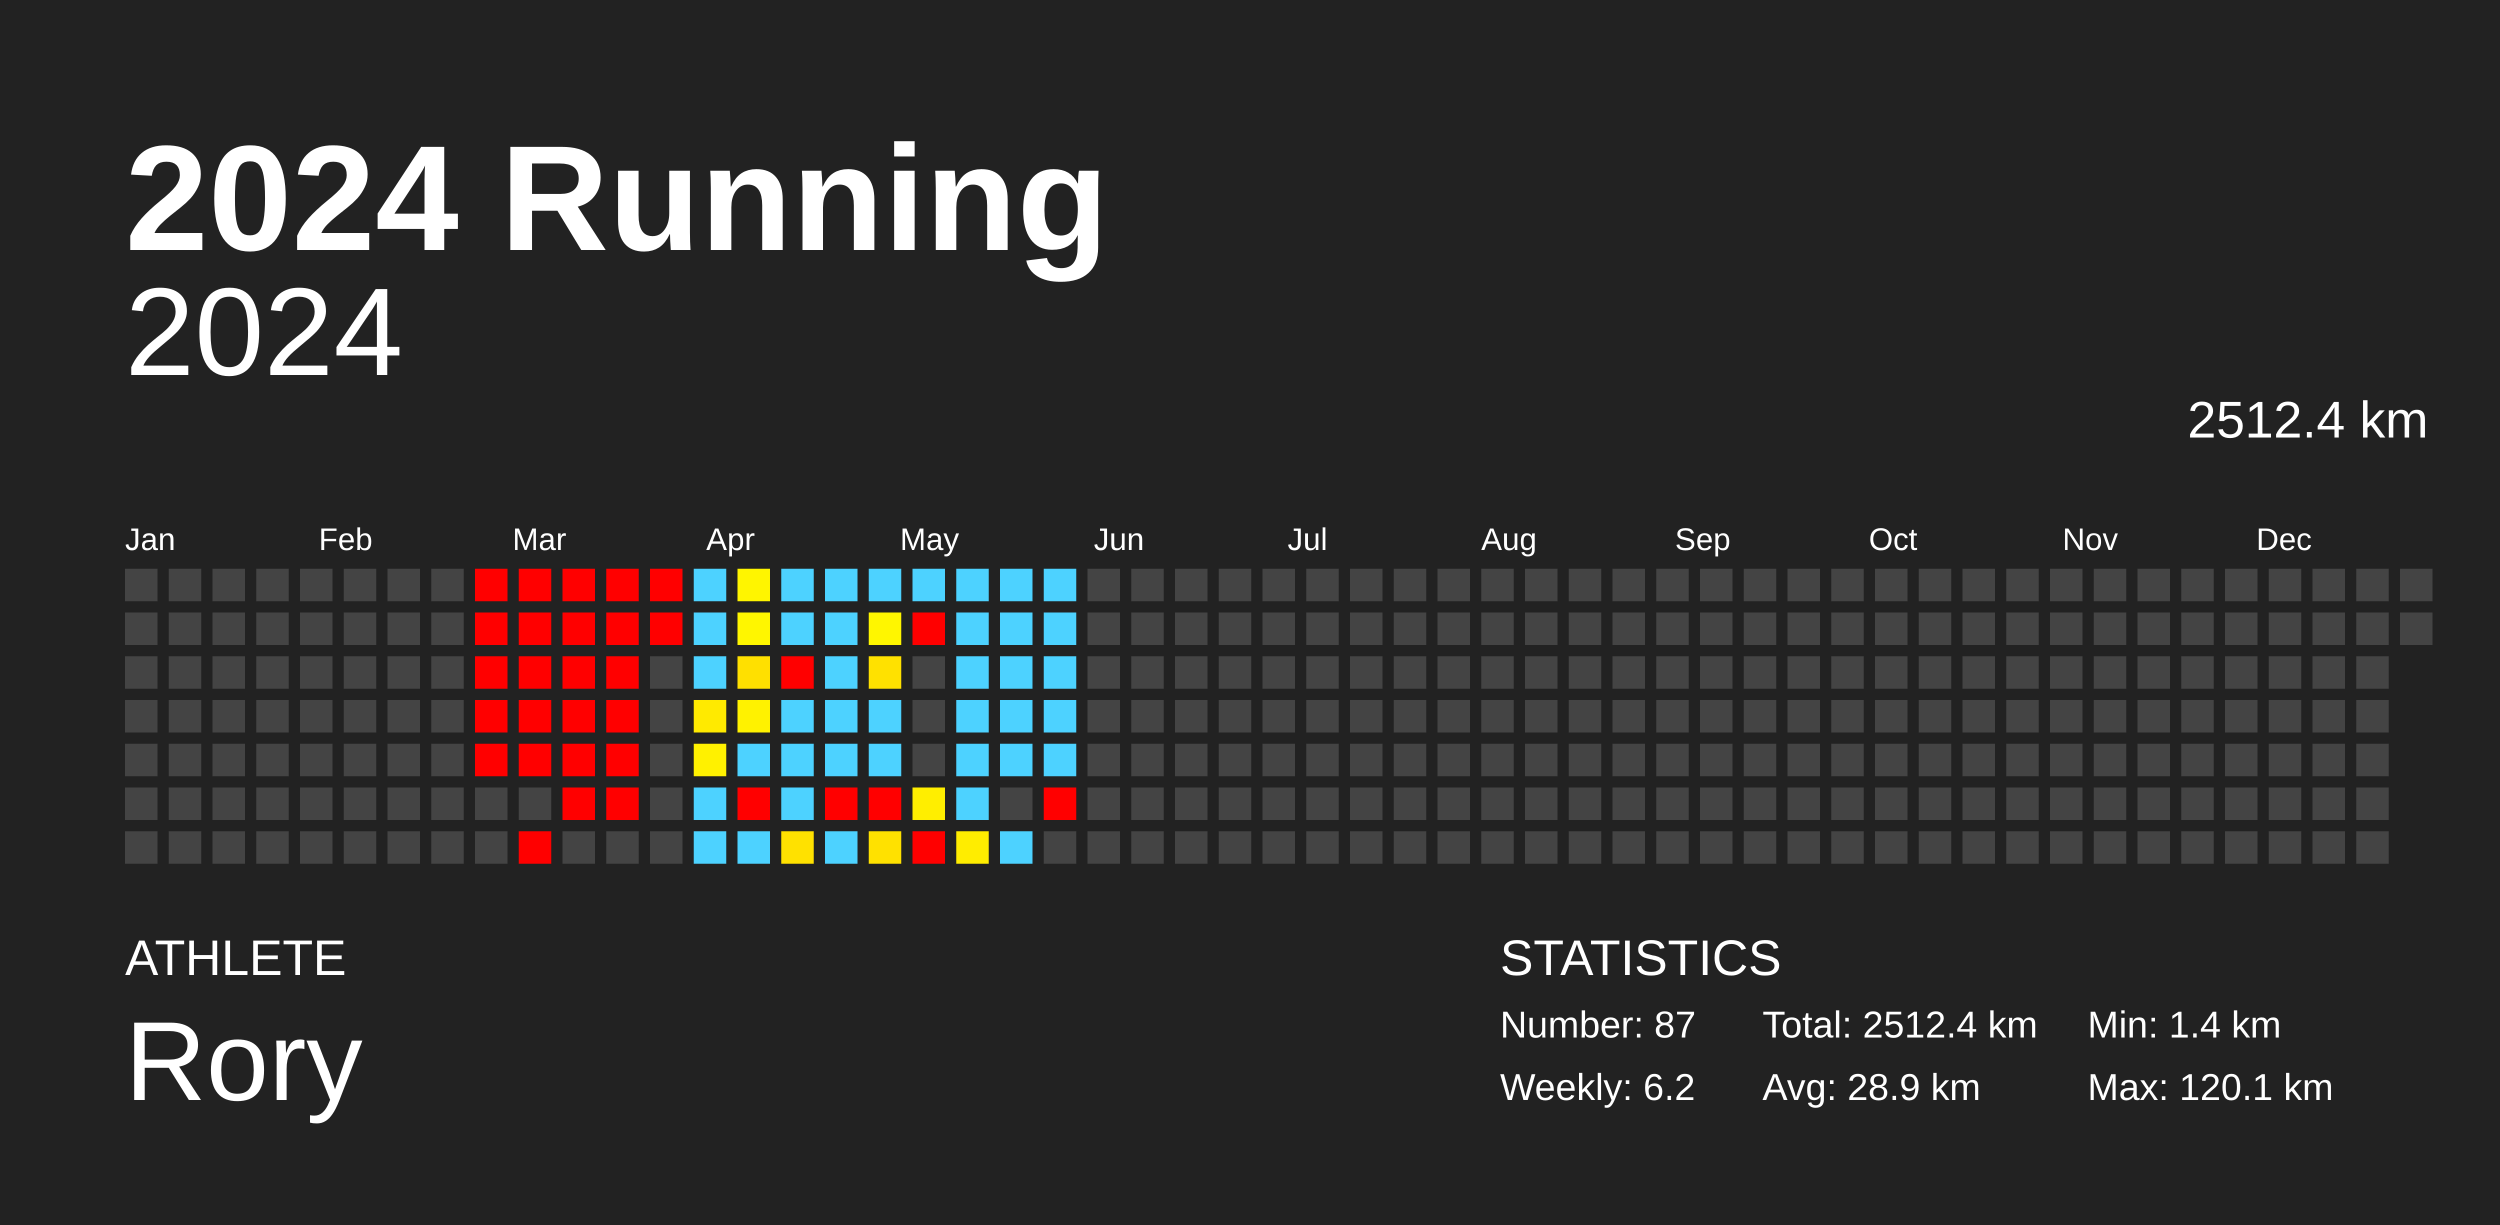
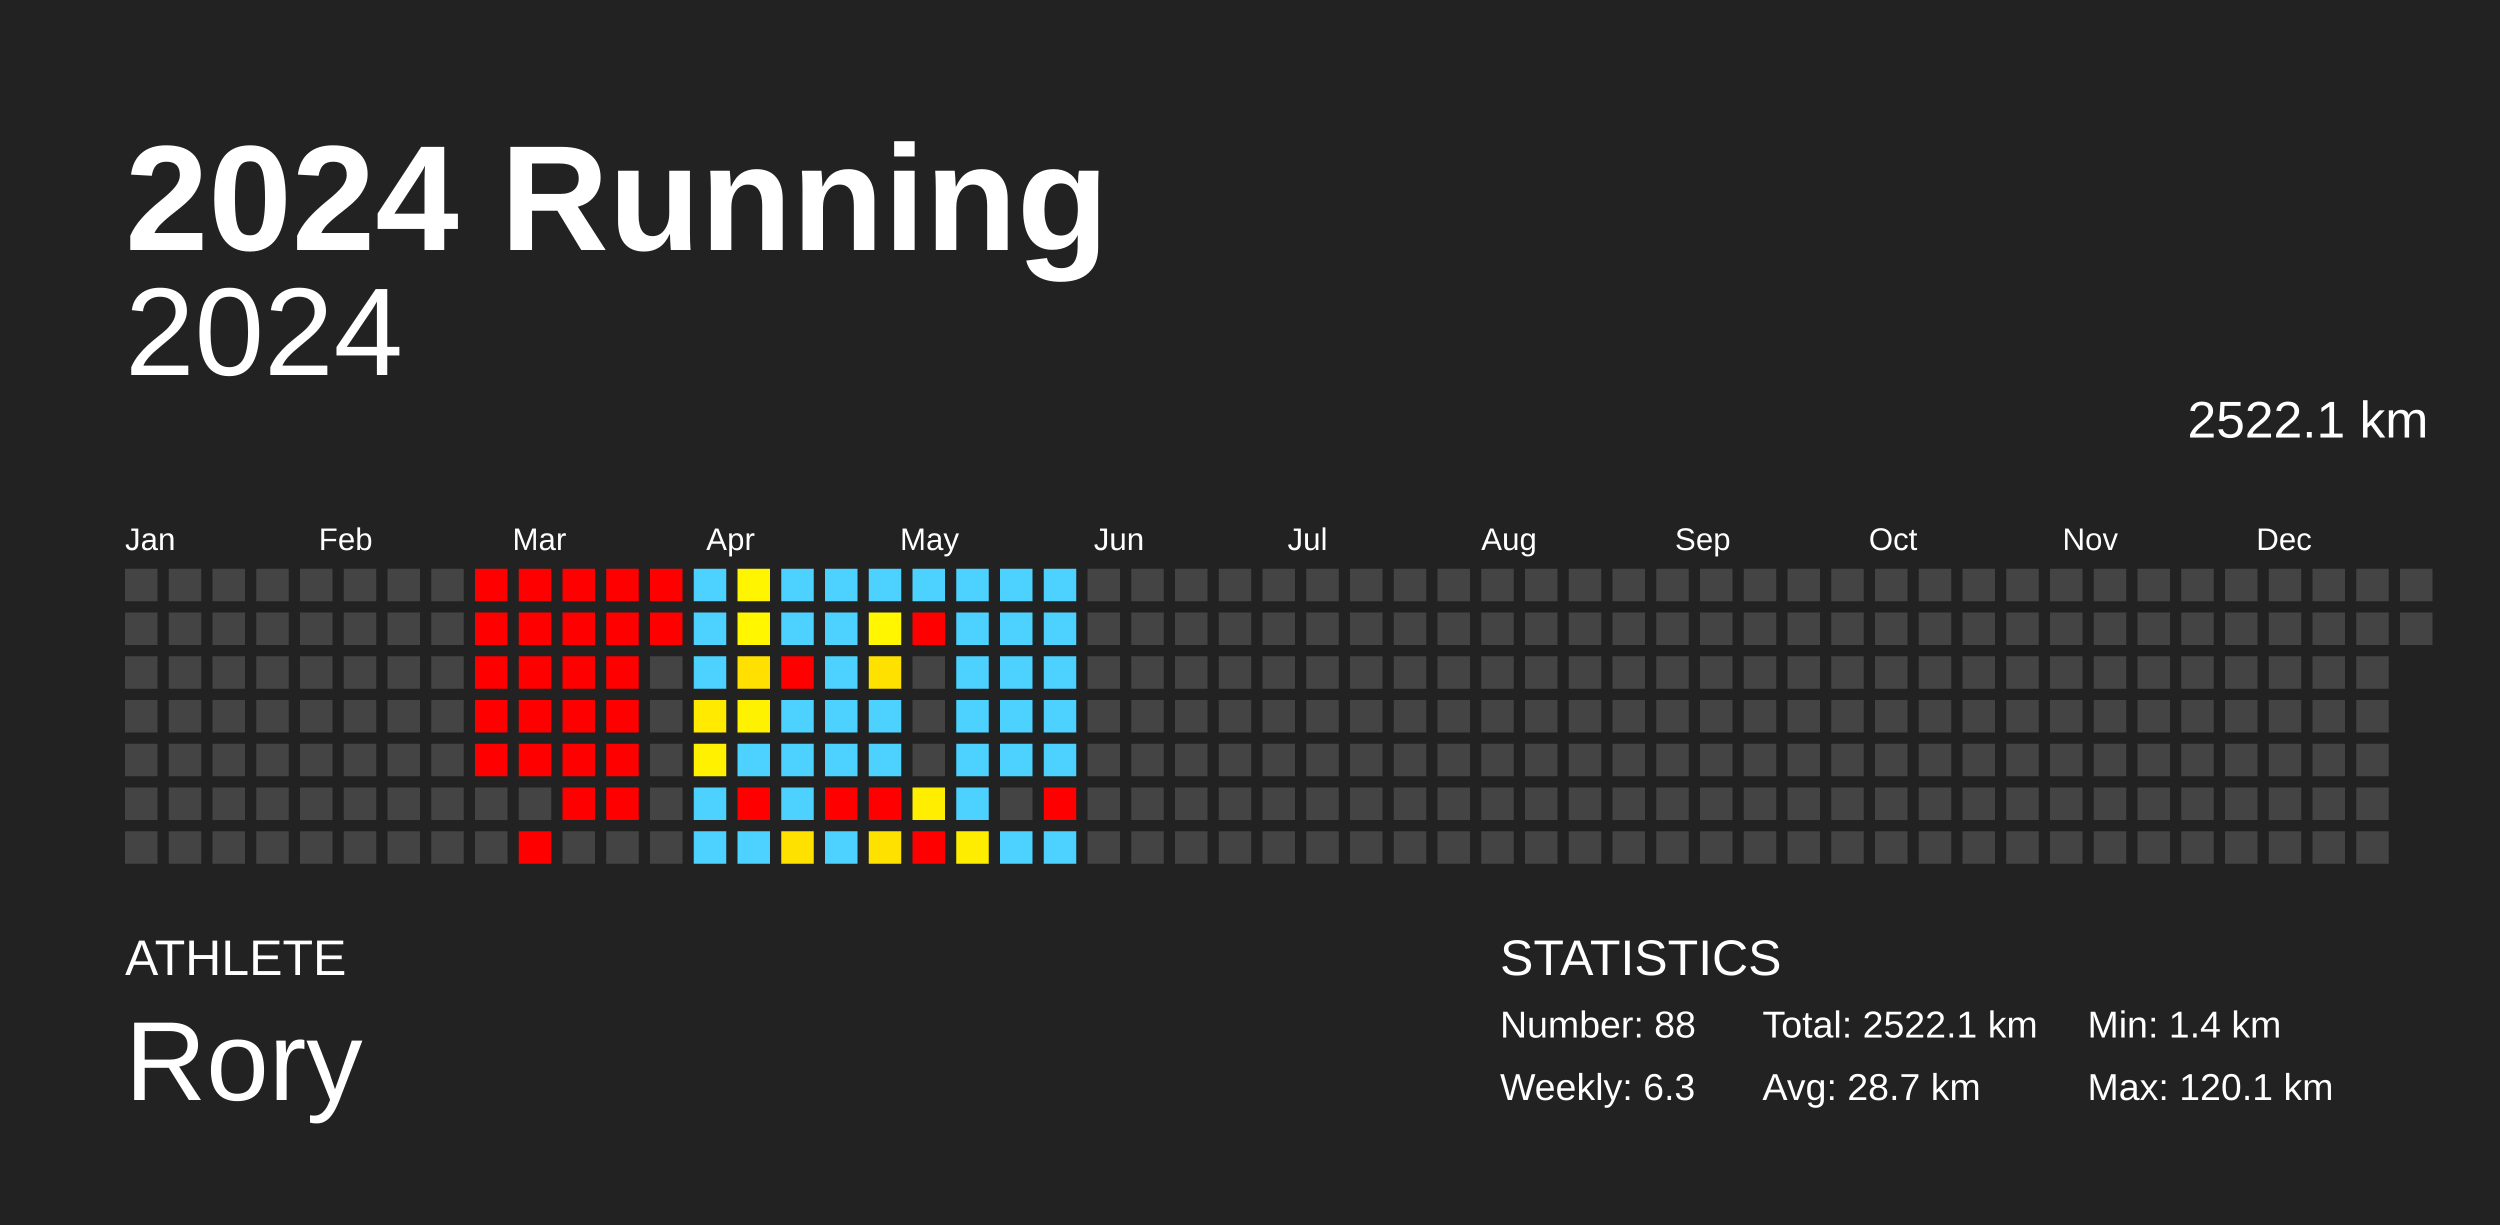
<svg xmlns="http://www.w3.org/2000/svg" baseProfile="full" height="98mm" version="1.1" viewBox="0,0,200,98" width="200mm">
  <defs />
  <rect fill="#222222" height="98" width="200" x="0" y="0" />
  <text fill="#FFFFFF" style="font-size:12px; font-family:Arial; font-weight:bold;" x="10" y="20">2024 Running</text>
  <text fill="#FFFFFF" style="font-size:4px; font-family:Arial" x="10" y="78">ATHLETE</text>
  <text fill="#FFFFFF" style="font-size:9px; font-family:Arial" x="10" y="88">Rory</text>
  <text fill="#FFFFFF" style="font-size:4px; font-family:Arial" x="120" y="78">STATISTICS</text>
-   <text fill="#FFFFFF" style="font-size:3px; font-family:Arial" x="120" y="83">Number: 87</text>
-   <text fill="#FFFFFF" style="font-size:3px; font-family:Arial" x="120" y="88">Weekly: 6.2</text>
-   <text fill="#FFFFFF" style="font-size:3px; font-family:Arial" x="141" y="83">Total: 2512.4 km</text>
-   <text fill="#FFFFFF" style="font-size:3px; font-family:Arial" x="141" y="88">Avg: 28.9 km</text>
+   <text fill="#FFFFFF" style="font-size:3px; font-family:Arial" x="120" y="83">Number: 88</text>
+   <text fill="#FFFFFF" style="font-size:3px; font-family:Arial" x="120" y="88">Weekly: 6.3</text>
+   <text fill="#FFFFFF" style="font-size:3px; font-family:Arial" x="141" y="83">Total: 2522.1 km</text>
+   <text fill="#FFFFFF" style="font-size:3px; font-family:Arial" x="141" y="88">Avg: 28.7 km</text>
  <text fill="#FFFFFF" style="font-size:3px; font-family:Arial" x="167" y="83">Min: 1.4 km</text>
  <text fill="#FFFFFF" style="font-size:3px; font-family:Arial" x="167" y="88">Max: 120.1 km</text>
  <text alignment-baseline="hanging" fill="#FFFFFF" style="font-size:10.0px; font-family:Arial;" x="10" y="30">2024</text>
-   <text alignment-baseline="hanging" fill="#FFFFFF" style="font-size:4.125px; font-family:Arial;" x="175" y="35">2512.4 km</text>
+   <text alignment-baseline="hanging" fill="#FFFFFF" style="font-size:4.125px; font-family:Arial;" x="175" y="35">2522.1 km</text>
  <text fill="#FFFFFF" style="font-size:2.5px; font-family:Arial" x="10.0" y="44">Jan</text>
  <text fill="#FFFFFF" style="font-size:2.5px; font-family:Arial" x="25.5" y="44">Feb</text>
  <text fill="#FFFFFF" style="font-size:2.5px; font-family:Arial" x="41.0" y="44">Mar</text>
  <text fill="#FFFFFF" style="font-size:2.5px; font-family:Arial" x="56.5" y="44">Apr</text>
  <text fill="#FFFFFF" style="font-size:2.5px; font-family:Arial" x="72.0" y="44">May</text>
  <text fill="#FFFFFF" style="font-size:2.5px; font-family:Arial" x="87.5" y="44">Jun</text>
  <text fill="#FFFFFF" style="font-size:2.5px; font-family:Arial" x="103.0" y="44">Jul</text>
  <text fill="#FFFFFF" style="font-size:2.5px; font-family:Arial" x="118.5" y="44">Aug</text>
  <text fill="#FFFFFF" style="font-size:2.5px; font-family:Arial" x="134.0" y="44">Sep</text>
  <text fill="#FFFFFF" style="font-size:2.5px; font-family:Arial" x="149.5" y="44">Oct</text>
  <text fill="#FFFFFF" style="font-size:2.5px; font-family:Arial" x="165.0" y="44">Nov</text>
  <text fill="#FFFFFF" style="font-size:2.5px; font-family:Arial" x="180.5" y="44">Dec</text>
  <rect fill="#444444" height="2.6" width="2.6" x="10.0" y="45.5" />
  <rect fill="#444444" height="2.6" width="2.6" x="10.0" y="49.0" />
  <rect fill="#444444" height="2.6" width="2.6" x="10.0" y="52.5" />
  <rect fill="#444444" height="2.6" width="2.6" x="10.0" y="56.0" />
  <rect fill="#444444" height="2.6" width="2.6" x="10.0" y="59.5" />
  <rect fill="#444444" height="2.6" width="2.6" x="10.0" y="63.0" />
  <rect fill="#444444" height="2.6" width="2.6" x="10.0" y="66.5" />
  <rect fill="#444444" height="2.6" width="2.6" x="13.5" y="45.5" />
  <rect fill="#444444" height="2.6" width="2.6" x="13.5" y="49.0" />
  <rect fill="#444444" height="2.6" width="2.6" x="13.5" y="52.5" />
  <rect fill="#444444" height="2.6" width="2.6" x="13.5" y="56.0" />
  <rect fill="#444444" height="2.6" width="2.6" x="13.5" y="59.5" />
  <rect fill="#444444" height="2.6" width="2.6" x="13.5" y="63.0" />
  <rect fill="#444444" height="2.6" width="2.6" x="13.5" y="66.5" />
  <rect fill="#444444" height="2.6" width="2.6" x="17.0" y="45.5" />
  <rect fill="#444444" height="2.6" width="2.6" x="17.0" y="49.0" />
  <rect fill="#444444" height="2.6" width="2.6" x="17.0" y="52.5" />
  <rect fill="#444444" height="2.6" width="2.6" x="17.0" y="56.0" />
  <rect fill="#444444" height="2.6" width="2.6" x="17.0" y="59.5" />
  <rect fill="#444444" height="2.6" width="2.6" x="17.0" y="63.0" />
  <rect fill="#444444" height="2.6" width="2.6" x="17.0" y="66.5" />
  <rect fill="#444444" height="2.6" width="2.6" x="20.5" y="45.5" />
  <rect fill="#444444" height="2.6" width="2.6" x="20.5" y="49.0" />
  <rect fill="#444444" height="2.6" width="2.6" x="20.5" y="52.5" />
  <rect fill="#444444" height="2.6" width="2.6" x="20.5" y="56.0" />
  <rect fill="#444444" height="2.6" width="2.6" x="20.5" y="59.5" />
  <rect fill="#444444" height="2.6" width="2.6" x="20.5" y="63.0" />
  <rect fill="#444444" height="2.6" width="2.6" x="20.5" y="66.5" />
  <rect fill="#444444" height="2.6" width="2.6" x="24.0" y="45.5" />
  <rect fill="#444444" height="2.6" width="2.6" x="24.0" y="49.0" />
  <rect fill="#444444" height="2.6" width="2.6" x="24.0" y="52.5" />
  <rect fill="#444444" height="2.6" width="2.6" x="24.0" y="56.0" />
  <rect fill="#444444" height="2.6" width="2.6" x="24.0" y="59.5" />
  <rect fill="#444444" height="2.6" width="2.6" x="24.0" y="63.0" />
  <rect fill="#444444" height="2.6" width="2.6" x="24.0" y="66.5" />
  <rect fill="#444444" height="2.6" width="2.6" x="27.5" y="45.5" />
  <rect fill="#444444" height="2.6" width="2.6" x="27.5" y="49.0" />
  <rect fill="#444444" height="2.6" width="2.6" x="27.5" y="52.5" />
  <rect fill="#444444" height="2.6" width="2.6" x="27.5" y="56.0" />
  <rect fill="#444444" height="2.6" width="2.6" x="27.5" y="59.5" />
  <rect fill="#444444" height="2.6" width="2.6" x="27.5" y="63.0" />
  <rect fill="#444444" height="2.6" width="2.6" x="27.5" y="66.5" />
  <rect fill="#444444" height="2.6" width="2.6" x="31.0" y="45.5" />
  <rect fill="#444444" height="2.6" width="2.6" x="31.0" y="49.0" />
  <rect fill="#444444" height="2.6" width="2.6" x="31.0" y="52.5" />
  <rect fill="#444444" height="2.6" width="2.6" x="31.0" y="56.0" />
  <rect fill="#444444" height="2.6" width="2.6" x="31.0" y="59.5" />
  <rect fill="#444444" height="2.6" width="2.6" x="31.0" y="63.0" />
  <rect fill="#444444" height="2.6" width="2.6" x="31.0" y="66.5" />
  <rect fill="#444444" height="2.6" width="2.6" x="34.5" y="45.5" />
  <rect fill="#444444" height="2.6" width="2.6" x="34.5" y="49.0" />
  <rect fill="#444444" height="2.6" width="2.6" x="34.5" y="52.5" />
  <rect fill="#444444" height="2.6" width="2.6" x="34.5" y="56.0" />
  <rect fill="#444444" height="2.6" width="2.6" x="34.5" y="59.5" />
  <rect fill="#444444" height="2.6" width="2.6" x="34.5" y="63.0" />
  <rect fill="#444444" height="2.6" width="2.6" x="34.5" y="66.5" />
  <rect fill="red" height="2.6" width="2.6" x="38.0" y="45.5" />
  <rect fill="red" height="2.6" width="2.6" x="38.0" y="49.0" />
  <rect fill="red" height="2.6" width="2.6" x="38.0" y="52.5" />
  <rect fill="red" height="2.6" width="2.6" x="38.0" y="56.0" />
  <rect fill="red" height="2.6" width="2.6" x="38.0" y="59.5" />
  <rect fill="#444444" height="2.6" width="2.6" x="38.0" y="63.0" />
  <rect fill="#444444" height="2.6" width="2.6" x="38.0" y="66.5" />
  <rect fill="red" height="2.6" width="2.6" x="41.5" y="45.5" />
  <rect fill="red" height="2.6" width="2.6" x="41.5" y="49.0" />
  <rect fill="red" height="2.6" width="2.6" x="41.5" y="52.5" />
  <rect fill="red" height="2.6" width="2.6" x="41.5" y="56.0" />
  <rect fill="red" height="2.6" width="2.6" x="41.5" y="59.5" />
  <rect fill="#444444" height="2.6" width="2.6" x="41.5" y="63.0" />
  <rect fill="red" height="2.6" width="2.6" x="41.5" y="66.5" />
  <rect fill="red" height="2.6" width="2.6" x="45.0" y="45.5" />
  <rect fill="red" height="2.6" width="2.6" x="45.0" y="49.0" />
  <rect fill="red" height="2.6" width="2.6" x="45.0" y="52.5" />
  <rect fill="red" height="2.6" width="2.6" x="45.0" y="56.0" />
  <rect fill="red" height="2.6" width="2.6" x="45.0" y="59.5" />
  <rect fill="red" height="2.6" width="2.6" x="45.0" y="63.0" />
  <rect fill="#444444" height="2.6" width="2.6" x="45.0" y="66.5" />
  <rect fill="red" height="2.6" width="2.6" x="48.5" y="45.5" />
  <rect fill="red" height="2.6" width="2.6" x="48.5" y="49.0" />
  <rect fill="red" height="2.6" width="2.6" x="48.5" y="52.5" />
  <rect fill="red" height="2.6" width="2.6" x="48.5" y="56.0" />
  <rect fill="red" height="2.6" width="2.6" x="48.5" y="59.5" />
  <rect fill="red" height="2.6" width="2.6" x="48.5" y="63.0" />
  <rect fill="#444444" height="2.6" width="2.6" x="48.5" y="66.5" />
  <rect fill="red" height="2.6" width="2.6" x="52.0" y="45.5" />
  <rect fill="red" height="2.6" width="2.6" x="52.0" y="49.0" />
  <rect fill="#444444" height="2.6" width="2.6" x="52.0" y="52.5" />
  <rect fill="#444444" height="2.6" width="2.6" x="52.0" y="56.0" />
  <rect fill="#444444" height="2.6" width="2.6" x="52.0" y="59.5" />
  <rect fill="#444444" height="2.6" width="2.6" x="52.0" y="63.0" />
  <rect fill="#444444" height="2.6" width="2.6" x="52.0" y="66.5" />
  <rect fill="#4dd2ff" height="2.6" width="2.6" x="55.5" y="45.5" />
  <rect fill="#4dd2ff" height="2.6" width="2.6" x="55.5" y="49.0" />
  <rect fill="#4dd2ff" height="2.6" width="2.6" x="55.5" y="52.5" />
  <rect fill="#ffea00" height="2.6" width="2.6" x="55.5" y="56.0" />
  <rect fill="#fff100" height="2.6" width="2.6" x="55.5" y="59.5" />
  <rect fill="#4dd2ff" height="2.6" width="2.6" x="55.5" y="63.0" />
  <rect fill="#4dd2ff" height="2.6" width="2.6" x="55.5" y="66.5" />
  <rect fill="#fff500" height="2.6" width="2.6" x="59.0" y="45.5" />
  <rect fill="#fff600" height="2.6" width="2.6" x="59.0" y="49.0" />
  <rect fill="#ffe000" height="2.6" width="2.6" x="59.0" y="52.5" />
  <rect fill="#fff200" height="2.6" width="2.6" x="59.0" y="56.0" />
  <rect fill="#4dd2ff" height="2.6" width="2.6" x="59.0" y="59.5" />
  <rect fill="red" height="2.6" width="2.6" x="59.0" y="63.0" />
  <rect fill="#4dd2ff" height="2.6" width="2.6" x="59.0" y="66.5" />
  <rect fill="#4dd2ff" height="2.6" width="2.6" x="62.5" y="45.5" />
  <rect fill="#4dd2ff" height="2.6" width="2.6" x="62.5" y="49.0" />
  <rect fill="red" height="2.6" width="2.6" x="62.5" y="52.5" />
  <rect fill="#4dd2ff" height="2.6" width="2.6" x="62.5" y="56.0" />
  <rect fill="#4dd2ff" height="2.6" width="2.6" x="62.5" y="59.5" />
  <rect fill="#4dd2ff" height="2.6" width="2.6" x="62.5" y="63.0" />
  <rect fill="#ffe100" height="2.6" width="2.6" x="62.5" y="66.5" />
  <rect fill="#4dd2ff" height="2.6" width="2.6" x="66.0" y="45.5" />
  <rect fill="#4dd2ff" height="2.6" width="2.6" x="66.0" y="49.0" />
  <rect fill="#4dd2ff" height="2.6" width="2.6" x="66.0" y="52.5" />
  <rect fill="#4dd2ff" height="2.6" width="2.6" x="66.0" y="56.0" />
  <rect fill="#4dd2ff" height="2.6" width="2.6" x="66.0" y="59.5" />
  <rect fill="red" height="2.6" width="2.6" x="66.0" y="63.0" />
  <rect fill="#4dd2ff" height="2.6" width="2.6" x="66.0" y="66.5" />
  <rect fill="#4dd2ff" height="2.6" width="2.6" x="69.5" y="45.5" />
  <rect fill="#fff600" height="2.6" width="2.6" x="69.5" y="49.0" />
  <rect fill="#ffe100" height="2.6" width="2.6" x="69.5" y="52.5" />
  <rect fill="#4dd2ff" height="2.6" width="2.6" x="69.5" y="56.0" />
  <rect fill="#4dd2ff" height="2.6" width="2.6" x="69.5" y="59.5" />
  <rect fill="red" height="2.6" width="2.6" x="69.5" y="63.0" />
  <rect fill="#ffe100" height="2.6" width="2.6" x="69.5" y="66.5" />
  <rect fill="#4dd2ff" height="2.6" width="2.6" x="73.0" y="45.5" />
  <rect fill="red" height="2.6" width="2.6" x="73.0" y="49.0" />
  <rect fill="#444444" height="2.6" width="2.6" x="73.0" y="52.5" />
  <rect fill="#444444" height="2.6" width="2.6" x="73.0" y="56.0" />
  <rect fill="#444444" height="2.6" width="2.6" x="73.0" y="59.5" />
  <rect fill="#ffee00" height="2.6" width="2.6" x="73.0" y="63.0" />
  <rect fill="red" height="2.6" width="2.6" x="73.0" y="66.5" />
  <rect fill="#4dd2ff" height="2.6" width="2.6" x="76.5" y="45.5" />
  <rect fill="#4dd2ff" height="2.6" width="2.6" x="76.5" y="49.0" />
  <rect fill="#4dd2ff" height="2.6" width="2.6" x="76.5" y="52.5" />
  <rect fill="#4dd2ff" height="2.6" width="2.6" x="76.5" y="56.0" />
  <rect fill="#4dd2ff" height="2.6" width="2.6" x="76.5" y="59.5" />
  <rect fill="#4dd2ff" height="2.6" width="2.6" x="76.5" y="63.0" />
  <rect fill="#ffed00" height="2.6" width="2.6" x="76.5" y="66.5" />
  <rect fill="#4dd2ff" height="2.6" width="2.6" x="80.0" y="45.5" />
  <rect fill="#4dd2ff" height="2.6" width="2.6" x="80.0" y="49.0" />
  <rect fill="#4dd2ff" height="2.6" width="2.6" x="80.0" y="52.5" />
  <rect fill="#4dd2ff" height="2.6" width="2.6" x="80.0" y="56.0" />
  <rect fill="#4dd2ff" height="2.6" width="2.6" x="80.0" y="59.5" />
  <rect fill="#444444" height="2.6" width="2.6" x="80.0" y="63.0" />
  <rect fill="#4dd2ff" height="2.6" width="2.6" x="80.0" y="66.5" />
  <rect fill="#4dd2ff" height="2.6" width="2.6" x="83.5" y="45.5" />
  <rect fill="#4dd2ff" height="2.6" width="2.6" x="83.5" y="49.0" />
  <rect fill="#4dd2ff" height="2.6" width="2.6" x="83.5" y="52.5" />
  <rect fill="#4dd2ff" height="2.6" width="2.6" x="83.5" y="56.0" />
  <rect fill="#4dd2ff" height="2.6" width="2.6" x="83.5" y="59.5" />
  <rect fill="red" height="2.6" width="2.6" x="83.5" y="63.0" />
-   <rect fill="#444444" height="2.6" width="2.6" x="83.5" y="66.5" />
+   <rect fill="#4dd2ff" height="2.6" width="2.6" x="83.5" y="66.5" />
  <rect fill="#444444" height="2.6" width="2.6" x="87.0" y="45.5" />
  <rect fill="#444444" height="2.6" width="2.6" x="87.0" y="49.0" />
  <rect fill="#444444" height="2.6" width="2.6" x="87.0" y="52.5" />
  <rect fill="#444444" height="2.6" width="2.6" x="87.0" y="56.0" />
  <rect fill="#444444" height="2.6" width="2.6" x="87.0" y="59.5" />
  <rect fill="#444444" height="2.6" width="2.6" x="87.0" y="63.0" />
  <rect fill="#444444" height="2.6" width="2.6" x="87.0" y="66.5" />
  <rect fill="#444444" height="2.6" width="2.6" x="90.5" y="45.5" />
  <rect fill="#444444" height="2.6" width="2.6" x="90.5" y="49.0" />
  <rect fill="#444444" height="2.6" width="2.6" x="90.5" y="52.5" />
  <rect fill="#444444" height="2.6" width="2.6" x="90.5" y="56.0" />
  <rect fill="#444444" height="2.6" width="2.6" x="90.5" y="59.5" />
  <rect fill="#444444" height="2.6" width="2.6" x="90.5" y="63.0" />
  <rect fill="#444444" height="2.6" width="2.6" x="90.5" y="66.5" />
  <rect fill="#444444" height="2.6" width="2.6" x="94.0" y="45.5" />
  <rect fill="#444444" height="2.6" width="2.6" x="94.0" y="49.0" />
  <rect fill="#444444" height="2.6" width="2.6" x="94.0" y="52.5" />
  <rect fill="#444444" height="2.6" width="2.6" x="94.0" y="56.0" />
  <rect fill="#444444" height="2.6" width="2.6" x="94.0" y="59.5" />
  <rect fill="#444444" height="2.6" width="2.6" x="94.0" y="63.0" />
  <rect fill="#444444" height="2.6" width="2.6" x="94.0" y="66.5" />
  <rect fill="#444444" height="2.6" width="2.6" x="97.5" y="45.5" />
  <rect fill="#444444" height="2.6" width="2.6" x="97.5" y="49.0" />
  <rect fill="#444444" height="2.6" width="2.6" x="97.5" y="52.5" />
  <rect fill="#444444" height="2.6" width="2.6" x="97.5" y="56.0" />
  <rect fill="#444444" height="2.6" width="2.6" x="97.5" y="59.5" />
  <rect fill="#444444" height="2.6" width="2.6" x="97.5" y="63.0" />
  <rect fill="#444444" height="2.6" width="2.6" x="97.5" y="66.5" />
  <rect fill="#444444" height="2.6" width="2.6" x="101.0" y="45.5" />
  <rect fill="#444444" height="2.6" width="2.6" x="101.0" y="49.0" />
  <rect fill="#444444" height="2.6" width="2.6" x="101.0" y="52.5" />
  <rect fill="#444444" height="2.6" width="2.6" x="101.0" y="56.0" />
  <rect fill="#444444" height="2.6" width="2.6" x="101.0" y="59.5" />
  <rect fill="#444444" height="2.6" width="2.6" x="101.0" y="63.0" />
  <rect fill="#444444" height="2.6" width="2.6" x="101.0" y="66.5" />
  <rect fill="#444444" height="2.6" width="2.6" x="104.5" y="45.5" />
  <rect fill="#444444" height="2.6" width="2.6" x="104.5" y="49.0" />
  <rect fill="#444444" height="2.6" width="2.6" x="104.5" y="52.5" />
  <rect fill="#444444" height="2.6" width="2.6" x="104.5" y="56.0" />
  <rect fill="#444444" height="2.6" width="2.6" x="104.5" y="59.5" />
  <rect fill="#444444" height="2.6" width="2.6" x="104.5" y="63.0" />
  <rect fill="#444444" height="2.6" width="2.6" x="104.5" y="66.5" />
  <rect fill="#444444" height="2.6" width="2.6" x="108.0" y="45.5" />
  <rect fill="#444444" height="2.6" width="2.6" x="108.0" y="49.0" />
  <rect fill="#444444" height="2.6" width="2.6" x="108.0" y="52.5" />
  <rect fill="#444444" height="2.6" width="2.6" x="108.0" y="56.0" />
  <rect fill="#444444" height="2.6" width="2.6" x="108.0" y="59.5" />
  <rect fill="#444444" height="2.6" width="2.6" x="108.0" y="63.0" />
  <rect fill="#444444" height="2.6" width="2.6" x="108.0" y="66.5" />
  <rect fill="#444444" height="2.6" width="2.6" x="111.5" y="45.5" />
  <rect fill="#444444" height="2.6" width="2.6" x="111.5" y="49.0" />
  <rect fill="#444444" height="2.6" width="2.6" x="111.5" y="52.5" />
  <rect fill="#444444" height="2.6" width="2.6" x="111.5" y="56.0" />
  <rect fill="#444444" height="2.6" width="2.6" x="111.5" y="59.5" />
  <rect fill="#444444" height="2.6" width="2.6" x="111.5" y="63.0" />
  <rect fill="#444444" height="2.6" width="2.6" x="111.5" y="66.5" />
  <rect fill="#444444" height="2.6" width="2.6" x="115.0" y="45.5" />
  <rect fill="#444444" height="2.6" width="2.6" x="115.0" y="49.0" />
  <rect fill="#444444" height="2.6" width="2.6" x="115.0" y="52.5" />
  <rect fill="#444444" height="2.6" width="2.6" x="115.0" y="56.0" />
  <rect fill="#444444" height="2.6" width="2.6" x="115.0" y="59.5" />
  <rect fill="#444444" height="2.6" width="2.6" x="115.0" y="63.0" />
  <rect fill="#444444" height="2.6" width="2.6" x="115.0" y="66.5" />
  <rect fill="#444444" height="2.6" width="2.6" x="118.5" y="45.5" />
  <rect fill="#444444" height="2.6" width="2.6" x="118.5" y="49.0" />
  <rect fill="#444444" height="2.6" width="2.6" x="118.5" y="52.5" />
  <rect fill="#444444" height="2.6" width="2.6" x="118.5" y="56.0" />
  <rect fill="#444444" height="2.6" width="2.6" x="118.5" y="59.5" />
  <rect fill="#444444" height="2.6" width="2.6" x="118.5" y="63.0" />
  <rect fill="#444444" height="2.6" width="2.6" x="118.5" y="66.5" />
  <rect fill="#444444" height="2.6" width="2.6" x="122.0" y="45.5" />
  <rect fill="#444444" height="2.6" width="2.6" x="122.0" y="49.0" />
  <rect fill="#444444" height="2.6" width="2.6" x="122.0" y="52.5" />
  <rect fill="#444444" height="2.6" width="2.6" x="122.0" y="56.0" />
  <rect fill="#444444" height="2.6" width="2.6" x="122.0" y="59.5" />
  <rect fill="#444444" height="2.6" width="2.6" x="122.0" y="63.0" />
  <rect fill="#444444" height="2.6" width="2.6" x="122.0" y="66.5" />
  <rect fill="#444444" height="2.6" width="2.6" x="125.5" y="45.5" />
  <rect fill="#444444" height="2.6" width="2.6" x="125.5" y="49.0" />
  <rect fill="#444444" height="2.6" width="2.6" x="125.5" y="52.5" />
  <rect fill="#444444" height="2.6" width="2.6" x="125.5" y="56.0" />
  <rect fill="#444444" height="2.6" width="2.6" x="125.5" y="59.5" />
  <rect fill="#444444" height="2.6" width="2.6" x="125.5" y="63.0" />
  <rect fill="#444444" height="2.6" width="2.6" x="125.5" y="66.5" />
  <rect fill="#444444" height="2.6" width="2.6" x="129.0" y="45.5" />
  <rect fill="#444444" height="2.6" width="2.6" x="129.0" y="49.0" />
  <rect fill="#444444" height="2.6" width="2.6" x="129.0" y="52.5" />
  <rect fill="#444444" height="2.6" width="2.6" x="129.0" y="56.0" />
  <rect fill="#444444" height="2.6" width="2.6" x="129.0" y="59.5" />
  <rect fill="#444444" height="2.6" width="2.6" x="129.0" y="63.0" />
  <rect fill="#444444" height="2.6" width="2.6" x="129.0" y="66.5" />
  <rect fill="#444444" height="2.6" width="2.6" x="132.5" y="45.5" />
  <rect fill="#444444" height="2.6" width="2.6" x="132.5" y="49.0" />
  <rect fill="#444444" height="2.6" width="2.6" x="132.5" y="52.5" />
  <rect fill="#444444" height="2.6" width="2.6" x="132.5" y="56.0" />
  <rect fill="#444444" height="2.6" width="2.6" x="132.5" y="59.5" />
  <rect fill="#444444" height="2.6" width="2.6" x="132.5" y="63.0" />
  <rect fill="#444444" height="2.6" width="2.6" x="132.5" y="66.5" />
  <rect fill="#444444" height="2.6" width="2.6" x="136.0" y="45.5" />
  <rect fill="#444444" height="2.6" width="2.6" x="136.0" y="49.0" />
  <rect fill="#444444" height="2.6" width="2.6" x="136.0" y="52.5" />
  <rect fill="#444444" height="2.6" width="2.6" x="136.0" y="56.0" />
  <rect fill="#444444" height="2.6" width="2.6" x="136.0" y="59.5" />
  <rect fill="#444444" height="2.6" width="2.6" x="136.0" y="63.0" />
  <rect fill="#444444" height="2.6" width="2.6" x="136.0" y="66.5" />
  <rect fill="#444444" height="2.6" width="2.6" x="139.5" y="45.5" />
  <rect fill="#444444" height="2.6" width="2.6" x="139.5" y="49.0" />
  <rect fill="#444444" height="2.6" width="2.6" x="139.5" y="52.5" />
  <rect fill="#444444" height="2.6" width="2.6" x="139.5" y="56.0" />
  <rect fill="#444444" height="2.6" width="2.6" x="139.5" y="59.5" />
  <rect fill="#444444" height="2.6" width="2.6" x="139.5" y="63.0" />
  <rect fill="#444444" height="2.6" width="2.6" x="139.5" y="66.5" />
  <rect fill="#444444" height="2.6" width="2.6" x="143.0" y="45.5" />
  <rect fill="#444444" height="2.6" width="2.6" x="143.0" y="49.0" />
  <rect fill="#444444" height="2.6" width="2.6" x="143.0" y="52.5" />
  <rect fill="#444444" height="2.6" width="2.6" x="143.0" y="56.0" />
  <rect fill="#444444" height="2.6" width="2.6" x="143.0" y="59.5" />
  <rect fill="#444444" height="2.6" width="2.6" x="143.0" y="63.0" />
  <rect fill="#444444" height="2.6" width="2.6" x="143.0" y="66.5" />
  <rect fill="#444444" height="2.6" width="2.6" x="146.5" y="45.5" />
  <rect fill="#444444" height="2.6" width="2.6" x="146.5" y="49.0" />
  <rect fill="#444444" height="2.6" width="2.6" x="146.5" y="52.5" />
  <rect fill="#444444" height="2.6" width="2.6" x="146.5" y="56.0" />
  <rect fill="#444444" height="2.6" width="2.6" x="146.5" y="59.5" />
  <rect fill="#444444" height="2.6" width="2.6" x="146.5" y="63.0" />
  <rect fill="#444444" height="2.6" width="2.6" x="146.5" y="66.5" />
  <rect fill="#444444" height="2.6" width="2.6" x="150.0" y="45.5" />
  <rect fill="#444444" height="2.6" width="2.6" x="150.0" y="49.0" />
  <rect fill="#444444" height="2.6" width="2.6" x="150.0" y="52.5" />
  <rect fill="#444444" height="2.6" width="2.6" x="150.0" y="56.0" />
  <rect fill="#444444" height="2.6" width="2.6" x="150.0" y="59.5" />
  <rect fill="#444444" height="2.6" width="2.6" x="150.0" y="63.0" />
  <rect fill="#444444" height="2.6" width="2.6" x="150.0" y="66.5" />
  <rect fill="#444444" height="2.6" width="2.6" x="153.5" y="45.5" />
  <rect fill="#444444" height="2.6" width="2.6" x="153.5" y="49.0" />
  <rect fill="#444444" height="2.6" width="2.6" x="153.5" y="52.5" />
  <rect fill="#444444" height="2.6" width="2.6" x="153.5" y="56.0" />
  <rect fill="#444444" height="2.6" width="2.6" x="153.5" y="59.5" />
  <rect fill="#444444" height="2.6" width="2.6" x="153.5" y="63.0" />
  <rect fill="#444444" height="2.6" width="2.6" x="153.5" y="66.5" />
  <rect fill="#444444" height="2.6" width="2.6" x="157.0" y="45.5" />
  <rect fill="#444444" height="2.6" width="2.6" x="157.0" y="49.0" />
  <rect fill="#444444" height="2.6" width="2.6" x="157.0" y="52.5" />
  <rect fill="#444444" height="2.6" width="2.6" x="157.0" y="56.0" />
  <rect fill="#444444" height="2.6" width="2.6" x="157.0" y="59.5" />
  <rect fill="#444444" height="2.6" width="2.6" x="157.0" y="63.0" />
  <rect fill="#444444" height="2.6" width="2.6" x="157.0" y="66.5" />
  <rect fill="#444444" height="2.6" width="2.6" x="160.5" y="45.5" />
  <rect fill="#444444" height="2.6" width="2.6" x="160.5" y="49.0" />
  <rect fill="#444444" height="2.6" width="2.6" x="160.5" y="52.5" />
  <rect fill="#444444" height="2.6" width="2.6" x="160.5" y="56.0" />
  <rect fill="#444444" height="2.6" width="2.6" x="160.5" y="59.5" />
  <rect fill="#444444" height="2.6" width="2.6" x="160.5" y="63.0" />
  <rect fill="#444444" height="2.6" width="2.6" x="160.5" y="66.5" />
  <rect fill="#444444" height="2.6" width="2.6" x="164.0" y="45.5" />
  <rect fill="#444444" height="2.6" width="2.6" x="164.0" y="49.0" />
  <rect fill="#444444" height="2.6" width="2.6" x="164.0" y="52.5" />
  <rect fill="#444444" height="2.6" width="2.6" x="164.0" y="56.0" />
  <rect fill="#444444" height="2.6" width="2.6" x="164.0" y="59.5" />
  <rect fill="#444444" height="2.6" width="2.6" x="164.0" y="63.0" />
  <rect fill="#444444" height="2.6" width="2.6" x="164.0" y="66.5" />
  <rect fill="#444444" height="2.6" width="2.6" x="167.5" y="45.5" />
  <rect fill="#444444" height="2.6" width="2.6" x="167.5" y="49.0" />
  <rect fill="#444444" height="2.6" width="2.6" x="167.5" y="52.5" />
  <rect fill="#444444" height="2.6" width="2.6" x="167.5" y="56.0" />
  <rect fill="#444444" height="2.6" width="2.6" x="167.5" y="59.5" />
  <rect fill="#444444" height="2.6" width="2.6" x="167.5" y="63.0" />
  <rect fill="#444444" height="2.6" width="2.6" x="167.5" y="66.5" />
  <rect fill="#444444" height="2.6" width="2.6" x="171.0" y="45.5" />
  <rect fill="#444444" height="2.6" width="2.6" x="171.0" y="49.0" />
  <rect fill="#444444" height="2.6" width="2.6" x="171.0" y="52.5" />
  <rect fill="#444444" height="2.6" width="2.6" x="171.0" y="56.0" />
  <rect fill="#444444" height="2.6" width="2.6" x="171.0" y="59.5" />
  <rect fill="#444444" height="2.6" width="2.6" x="171.0" y="63.0" />
  <rect fill="#444444" height="2.6" width="2.6" x="171.0" y="66.5" />
  <rect fill="#444444" height="2.6" width="2.6" x="174.5" y="45.5" />
  <rect fill="#444444" height="2.6" width="2.6" x="174.5" y="49.0" />
  <rect fill="#444444" height="2.6" width="2.6" x="174.5" y="52.5" />
  <rect fill="#444444" height="2.6" width="2.6" x="174.5" y="56.0" />
  <rect fill="#444444" height="2.6" width="2.6" x="174.5" y="59.5" />
  <rect fill="#444444" height="2.6" width="2.6" x="174.5" y="63.0" />
  <rect fill="#444444" height="2.6" width="2.6" x="174.5" y="66.5" />
  <rect fill="#444444" height="2.6" width="2.6" x="178.0" y="45.5" />
  <rect fill="#444444" height="2.6" width="2.6" x="178.0" y="49.0" />
  <rect fill="#444444" height="2.6" width="2.6" x="178.0" y="52.5" />
  <rect fill="#444444" height="2.6" width="2.6" x="178.0" y="56.0" />
  <rect fill="#444444" height="2.6" width="2.6" x="178.0" y="59.5" />
  <rect fill="#444444" height="2.6" width="2.6" x="178.0" y="63.0" />
  <rect fill="#444444" height="2.6" width="2.6" x="178.0" y="66.5" />
  <rect fill="#444444" height="2.6" width="2.6" x="181.5" y="45.5" />
  <rect fill="#444444" height="2.6" width="2.6" x="181.5" y="49.0" />
  <rect fill="#444444" height="2.6" width="2.6" x="181.5" y="52.5" />
  <rect fill="#444444" height="2.6" width="2.6" x="181.5" y="56.0" />
  <rect fill="#444444" height="2.6" width="2.6" x="181.5" y="59.5" />
  <rect fill="#444444" height="2.6" width="2.6" x="181.5" y="63.0" />
  <rect fill="#444444" height="2.6" width="2.6" x="181.5" y="66.5" />
  <rect fill="#444444" height="2.6" width="2.6" x="185.0" y="45.5" />
  <rect fill="#444444" height="2.6" width="2.6" x="185.0" y="49.0" />
  <rect fill="#444444" height="2.6" width="2.6" x="185.0" y="52.5" />
  <rect fill="#444444" height="2.6" width="2.6" x="185.0" y="56.0" />
  <rect fill="#444444" height="2.6" width="2.6" x="185.0" y="59.5" />
  <rect fill="#444444" height="2.6" width="2.6" x="185.0" y="63.0" />
  <rect fill="#444444" height="2.6" width="2.6" x="185.0" y="66.5" />
  <rect fill="#444444" height="2.6" width="2.6" x="188.5" y="45.5" />
  <rect fill="#444444" height="2.6" width="2.6" x="188.5" y="49.0" />
  <rect fill="#444444" height="2.6" width="2.6" x="188.5" y="52.5" />
  <rect fill="#444444" height="2.6" width="2.6" x="188.5" y="56.0" />
  <rect fill="#444444" height="2.6" width="2.6" x="188.5" y="59.5" />
  <rect fill="#444444" height="2.6" width="2.6" x="188.5" y="63.0" />
  <rect fill="#444444" height="2.6" width="2.6" x="188.5" y="66.5" />
  <rect fill="#444444" height="2.6" width="2.6" x="192.0" y="45.5" />
  <rect fill="#444444" height="2.6" width="2.6" x="192.0" y="49.0" />
</svg>
